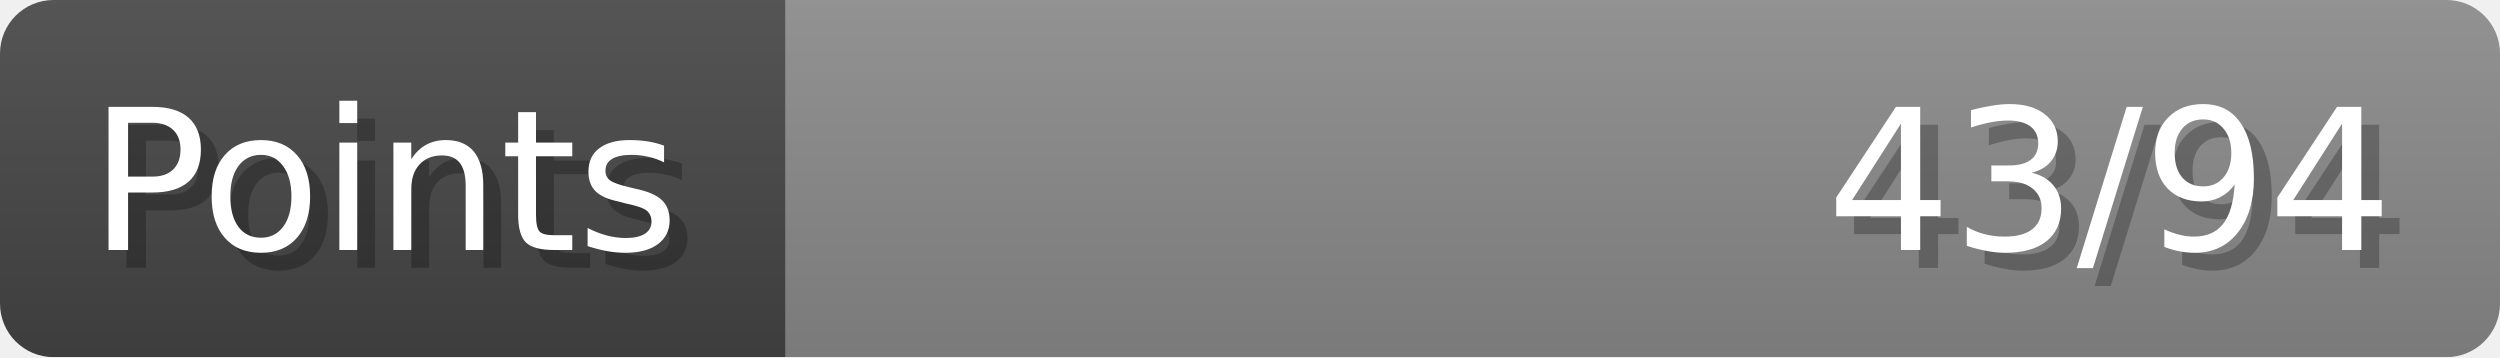
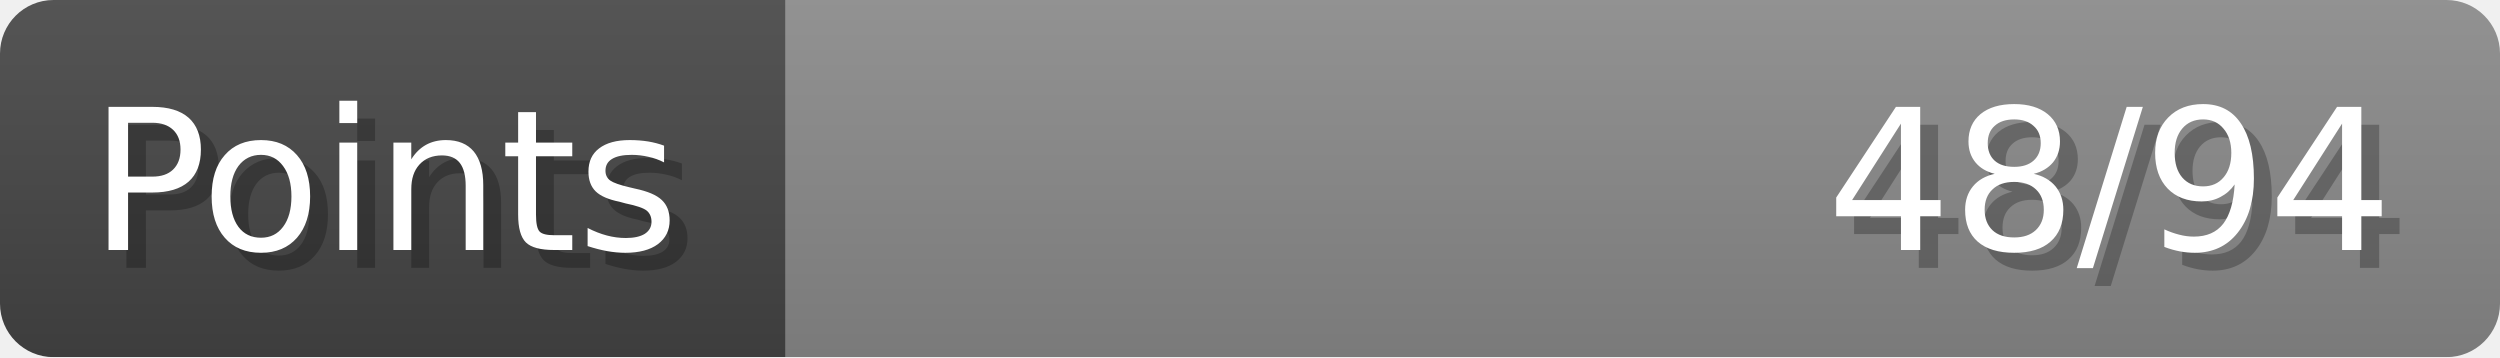
- <svg xmlns="http://www.w3.org/2000/svg" width="140px" height="20px" role="img" aria-label="Points: 43/94">
+ <svg xmlns="http://www.w3.org/2000/svg" width="140px" height="20px" role="img" aria-label="Points: 48/94">
  <linearGradient id="a" x2="0" y2="100%">
    <stop offset="0" stop-opacity=".1" stop-color="#EEE" />
    <stop offset="1" stop-opacity=".1" />
  </linearGradient>
  <mask id="m">
    <rect width="100%" height="100%" rx="3" fill="#FFF" />
  </mask>
  <g mask="url(#m)">
    <rect x="0" y="0" width="44" height="20" fill="#444" />
    <svg x="44" y="0" width="96" height="20">
      <rect width="100%" height="100%" fill="#888888" />
      <rect width="0%" height="100%" fill="#33CC11" transform="">
-         <animate attributeName="width" begin="0.5s" dur="600ms" from="0%" to="45%" repeatCount="1" fill="freeze" calcMode="spline" keyTimes="0; 1" keySplines="0.3, 0.61, 0.355, 1" />
+         <animate attributeName="width" begin="0.5s" dur="600ms" from="0%" to="51%" repeatCount="1" fill="freeze" calcMode="spline" keyTimes="0; 1" keySplines="0.3, 0.61, 0.355, 1" />
      </rect>
    </svg>
    <rect width="140" height="20" fill="url(#a)" />
  </g>
  <g aria-hidden="true" font-size="11" font-family="Verdana, DejaVu Sans, sans-serif" fill="#FFFFFF">
    <text x="6" y="15" fill="#000" opacity="0.25">Points</text>
    <text x="5" y="14">Points</text>
-     <text x="135" y="15" fill="#000" opacity="0.25" text-anchor="end">43/94</text>
-     <text x="134" y="14" text-anchor="end">43/94</text>
+     <text x="135" y="15" fill="#000" opacity="0.25" text-anchor="end">48/94</text>
+     <text x="134" y="14" text-anchor="end">48/94</text>
  </g>
</svg>
